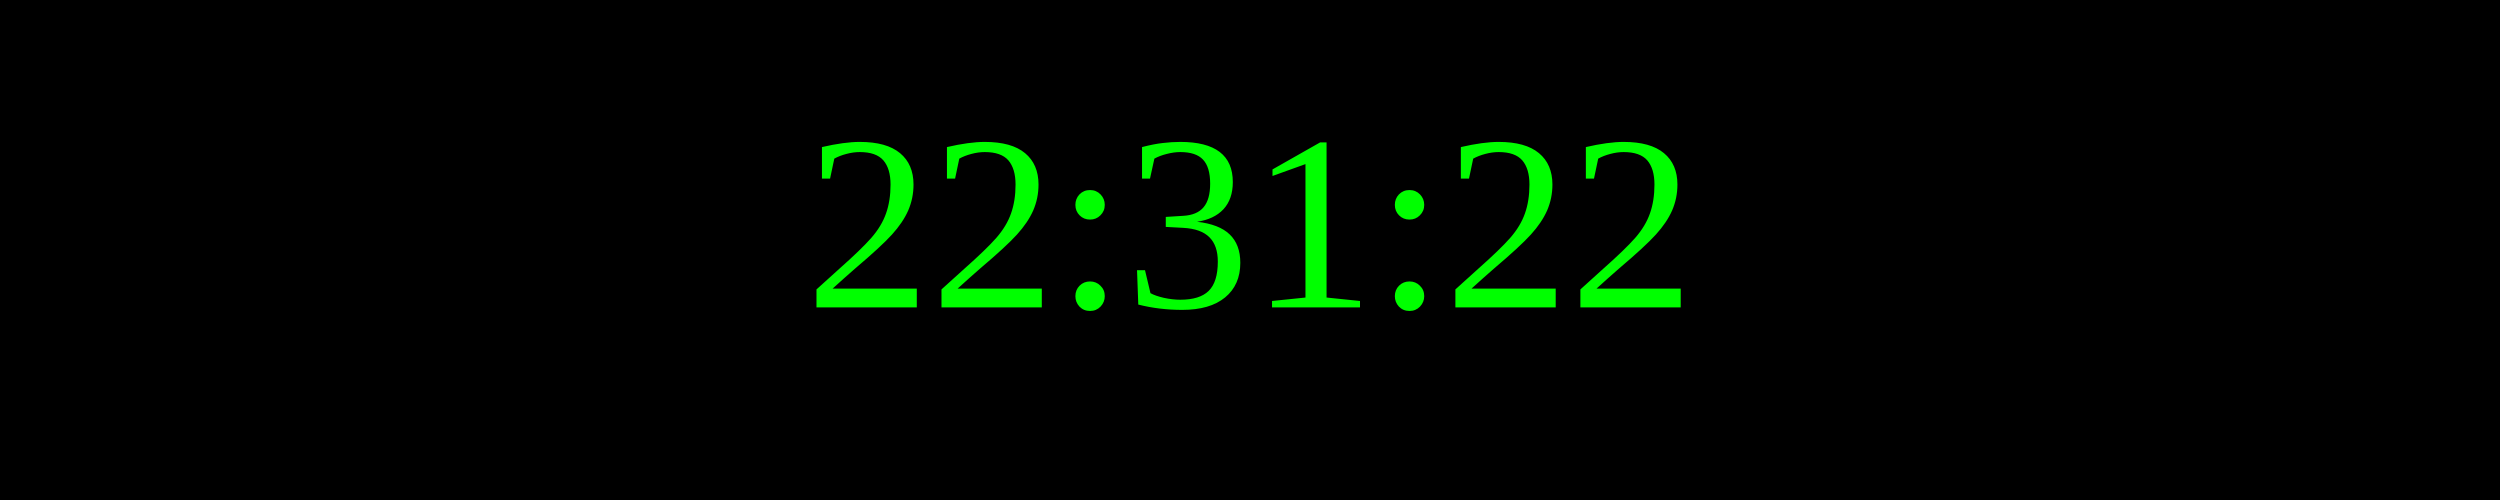
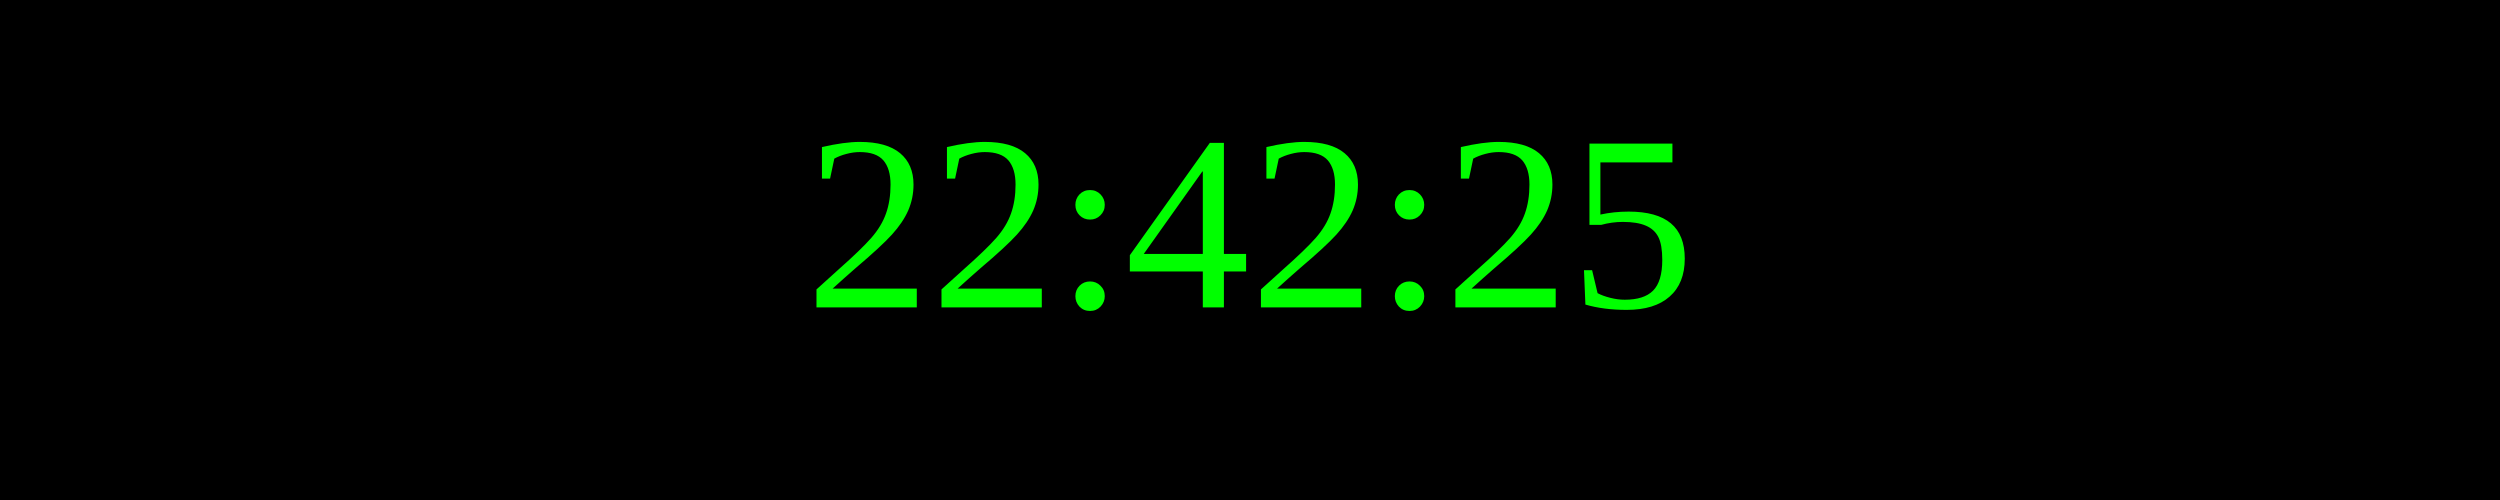
<svg xmlns="http://www.w3.org/2000/svg" width="250" height="50">
  <rect width="100%" height="100%" fill="black" />
  <text x="50%" y="50%" font-size="25" fill="lime" text-anchor="middle" dominant-baseline="middle">
- 22:31:22
+ 22:42:25
</text>
</svg>
